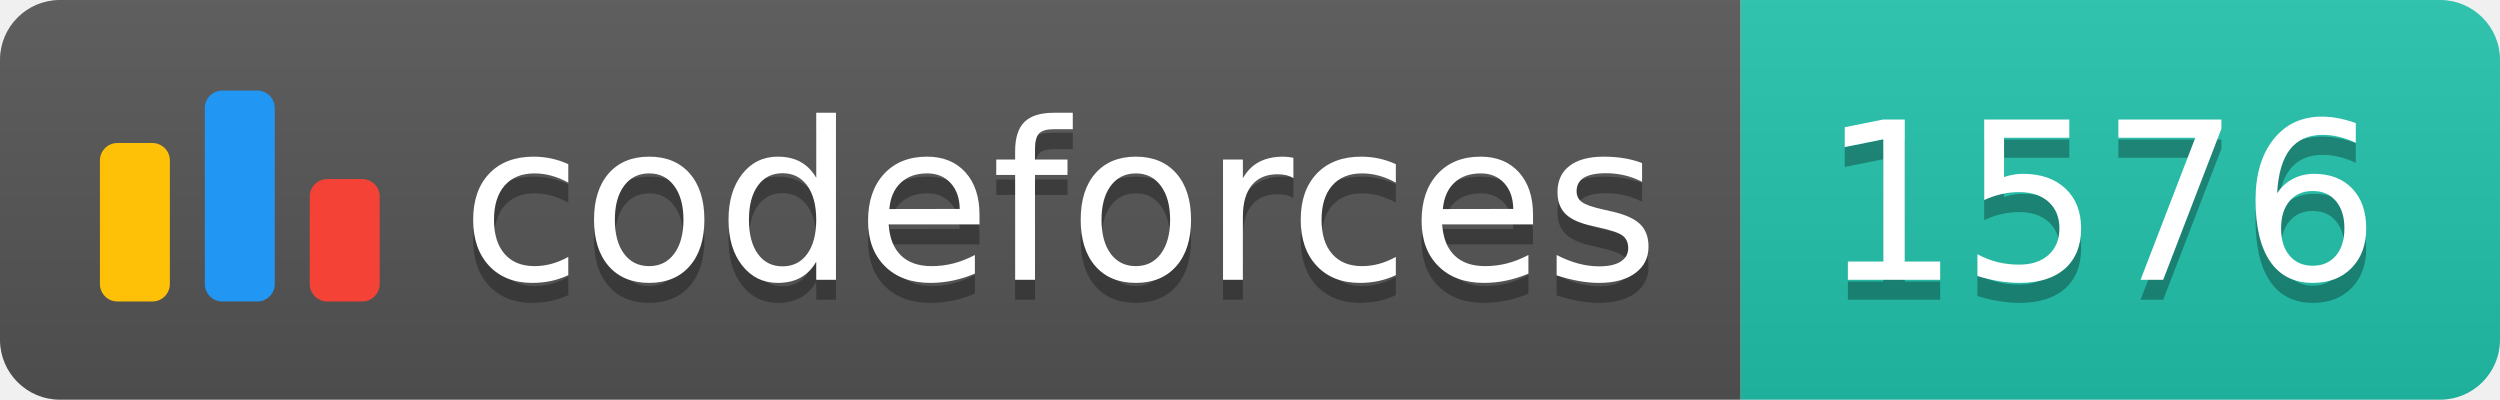
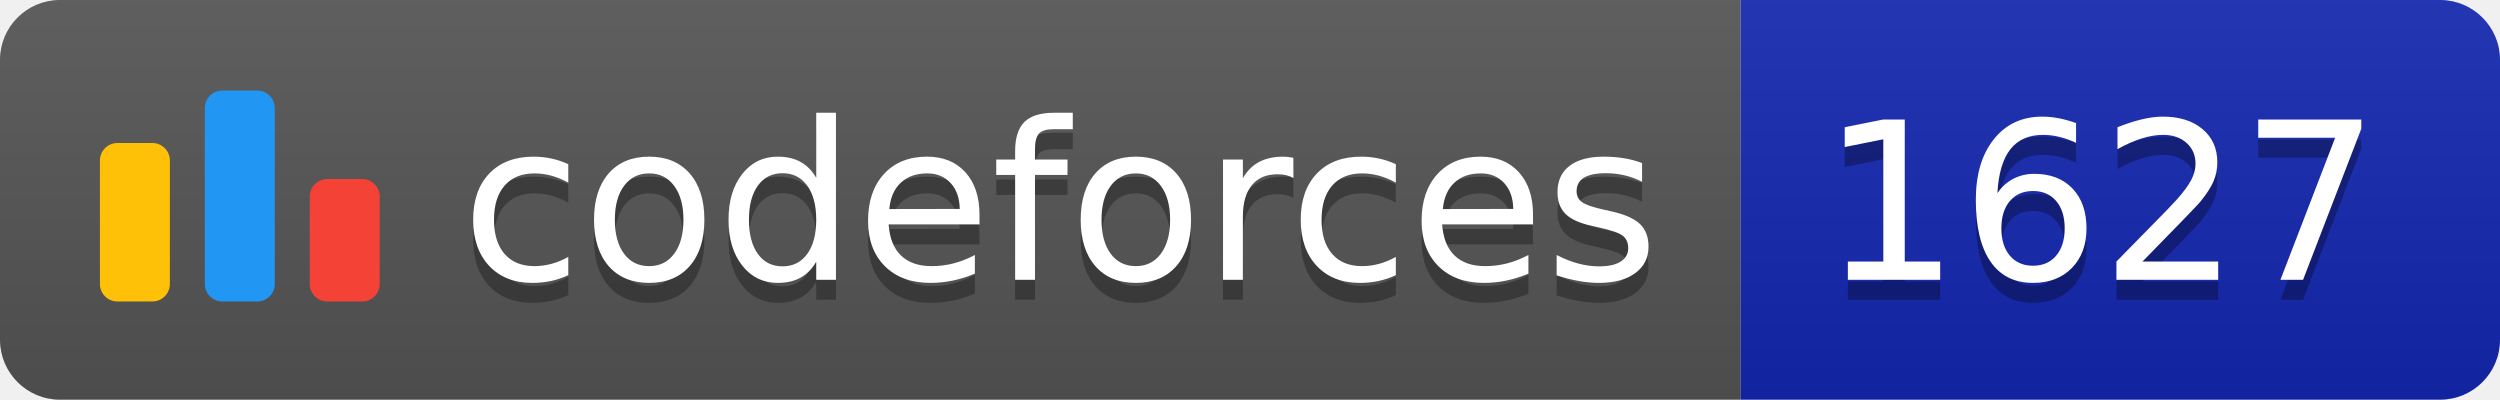
<svg xmlns="http://www.w3.org/2000/svg" width="125.1" height="20">
  <linearGradient id="smooth" x2="0" y2="100%">
    <stop offset="0" stop-color="#bbb" stop-opacity=".1" />
    <stop offset="1" stop-opacity=".1" />
  </linearGradient>
  <clipPath id="round">
    <rect width="125.1" height="20" rx="3" fill="#fff" />
  </clipPath>
  <g clip-path="url(#round)">
    <rect width="87.1" height="20" fill="#555" />
-     <rect x="87.1" width="38.0" height="20" fill="#22C4AE" />
+     <rect x="87.1" width="38.0" height="20" fill="#1427B2" />
    <rect width="125.1" height="20" fill="url(#smooth)" />
  </g>
  <g fill="#fff" text-anchor="middle" font-family="DejaVu Sans,Verdana,Geneva,sans-serif" font-size="110">
    <svg x="5" y="3" class="logo" width="14" height="14" viewBox="0 0 32 25" fill="none">
      <rect y="6" width="8" height="18.125" rx="2" fill="#FFC107" />
      <rect x="24" y="10.125" width="8" height="14" rx="2" fill="#F44336" />
      <rect x="12" width="8" height="24.125" rx="2" fill="#2196F3" />
    </svg>
    <text x="530.5" y="150" fill="#010101" fill-opacity=".3" transform="scale(0.1)" textLength="601.0" lengthAdjust="spacing">codeforces
        </text>
    <text x="530.5" y="140" transform="scale(0.1)" textLength="601.0" lengthAdjust="spacing">codeforces</text>
-     <text x="1051.0" y="150" fill="#010101" fill-opacity=".3" transform="scale(0.1)" textLength="280.0" lengthAdjust="spacing">1576
+     <text x="1051.0" y="150" fill="#010101" fill-opacity=".3" transform="scale(0.1)" textLength="280.0" lengthAdjust="spacing">1627
        </text>
-     <text x="1051.0" y="140" transform="scale(0.1)" textLength="280.0" lengthAdjust="spacing">1576</text>
+     <text x="1051.0" y="140" transform="scale(0.1)" textLength="280.0" lengthAdjust="spacing">1627</text>
  </g>
</svg>
